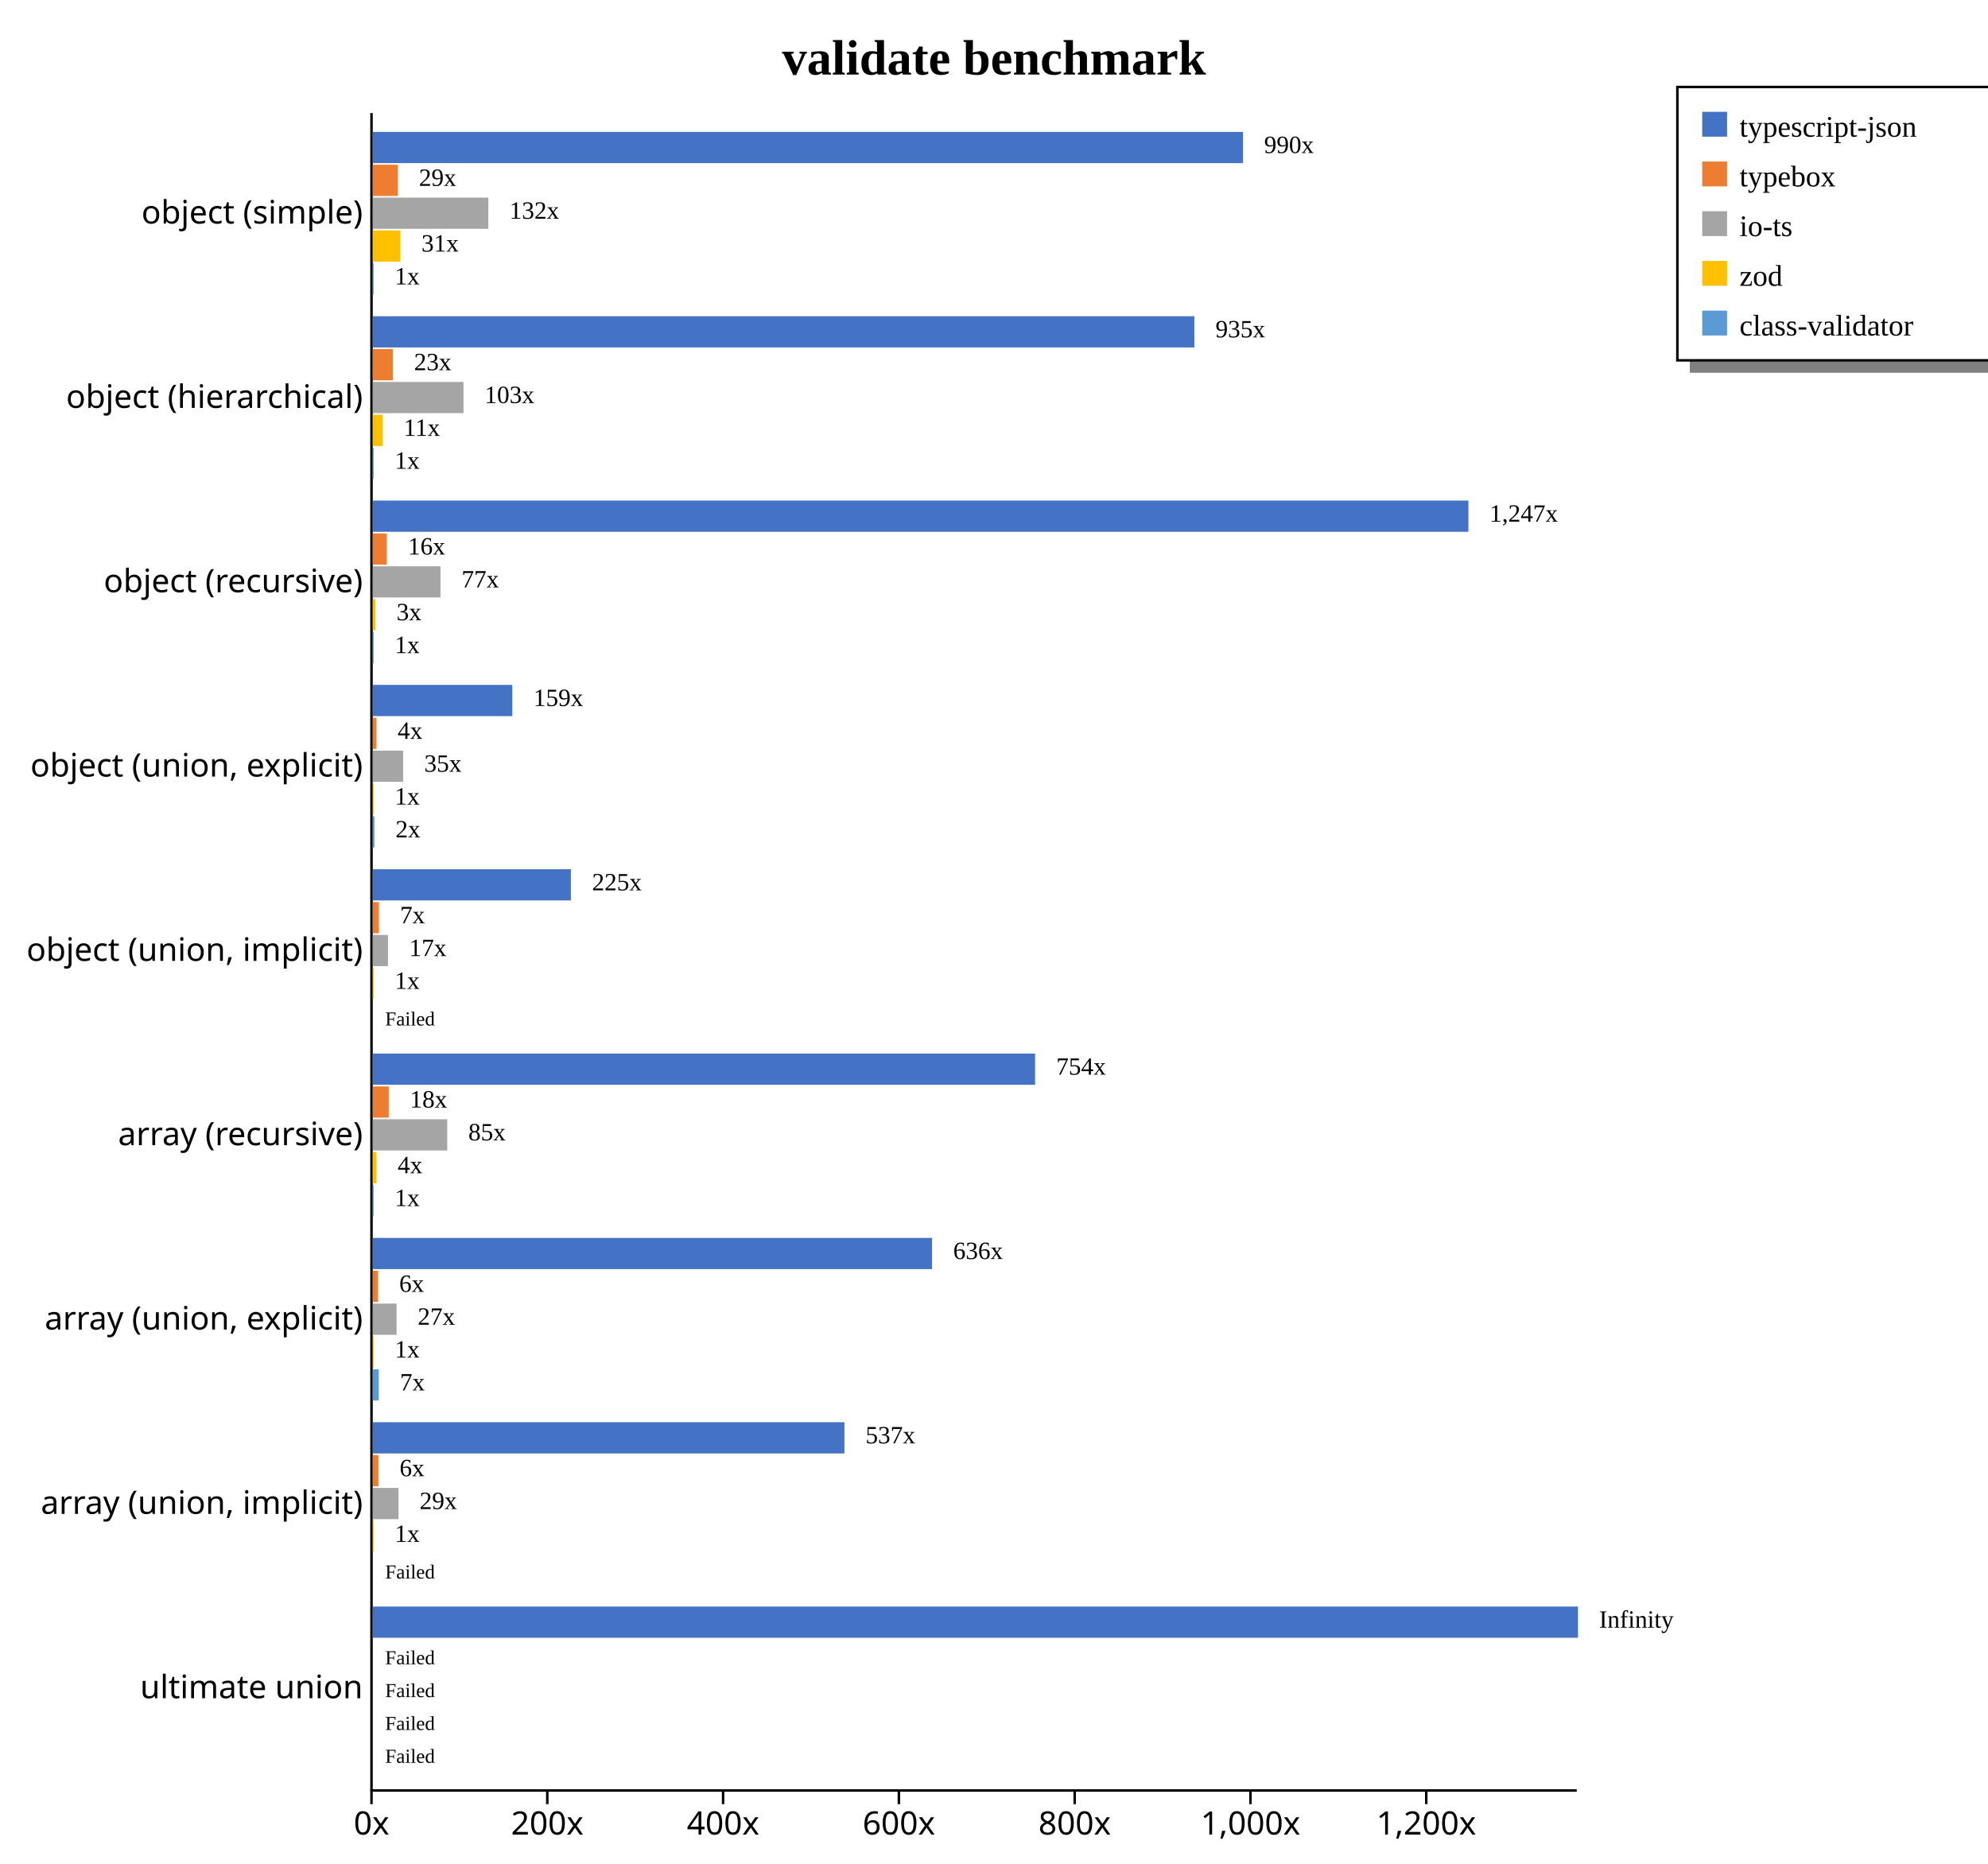
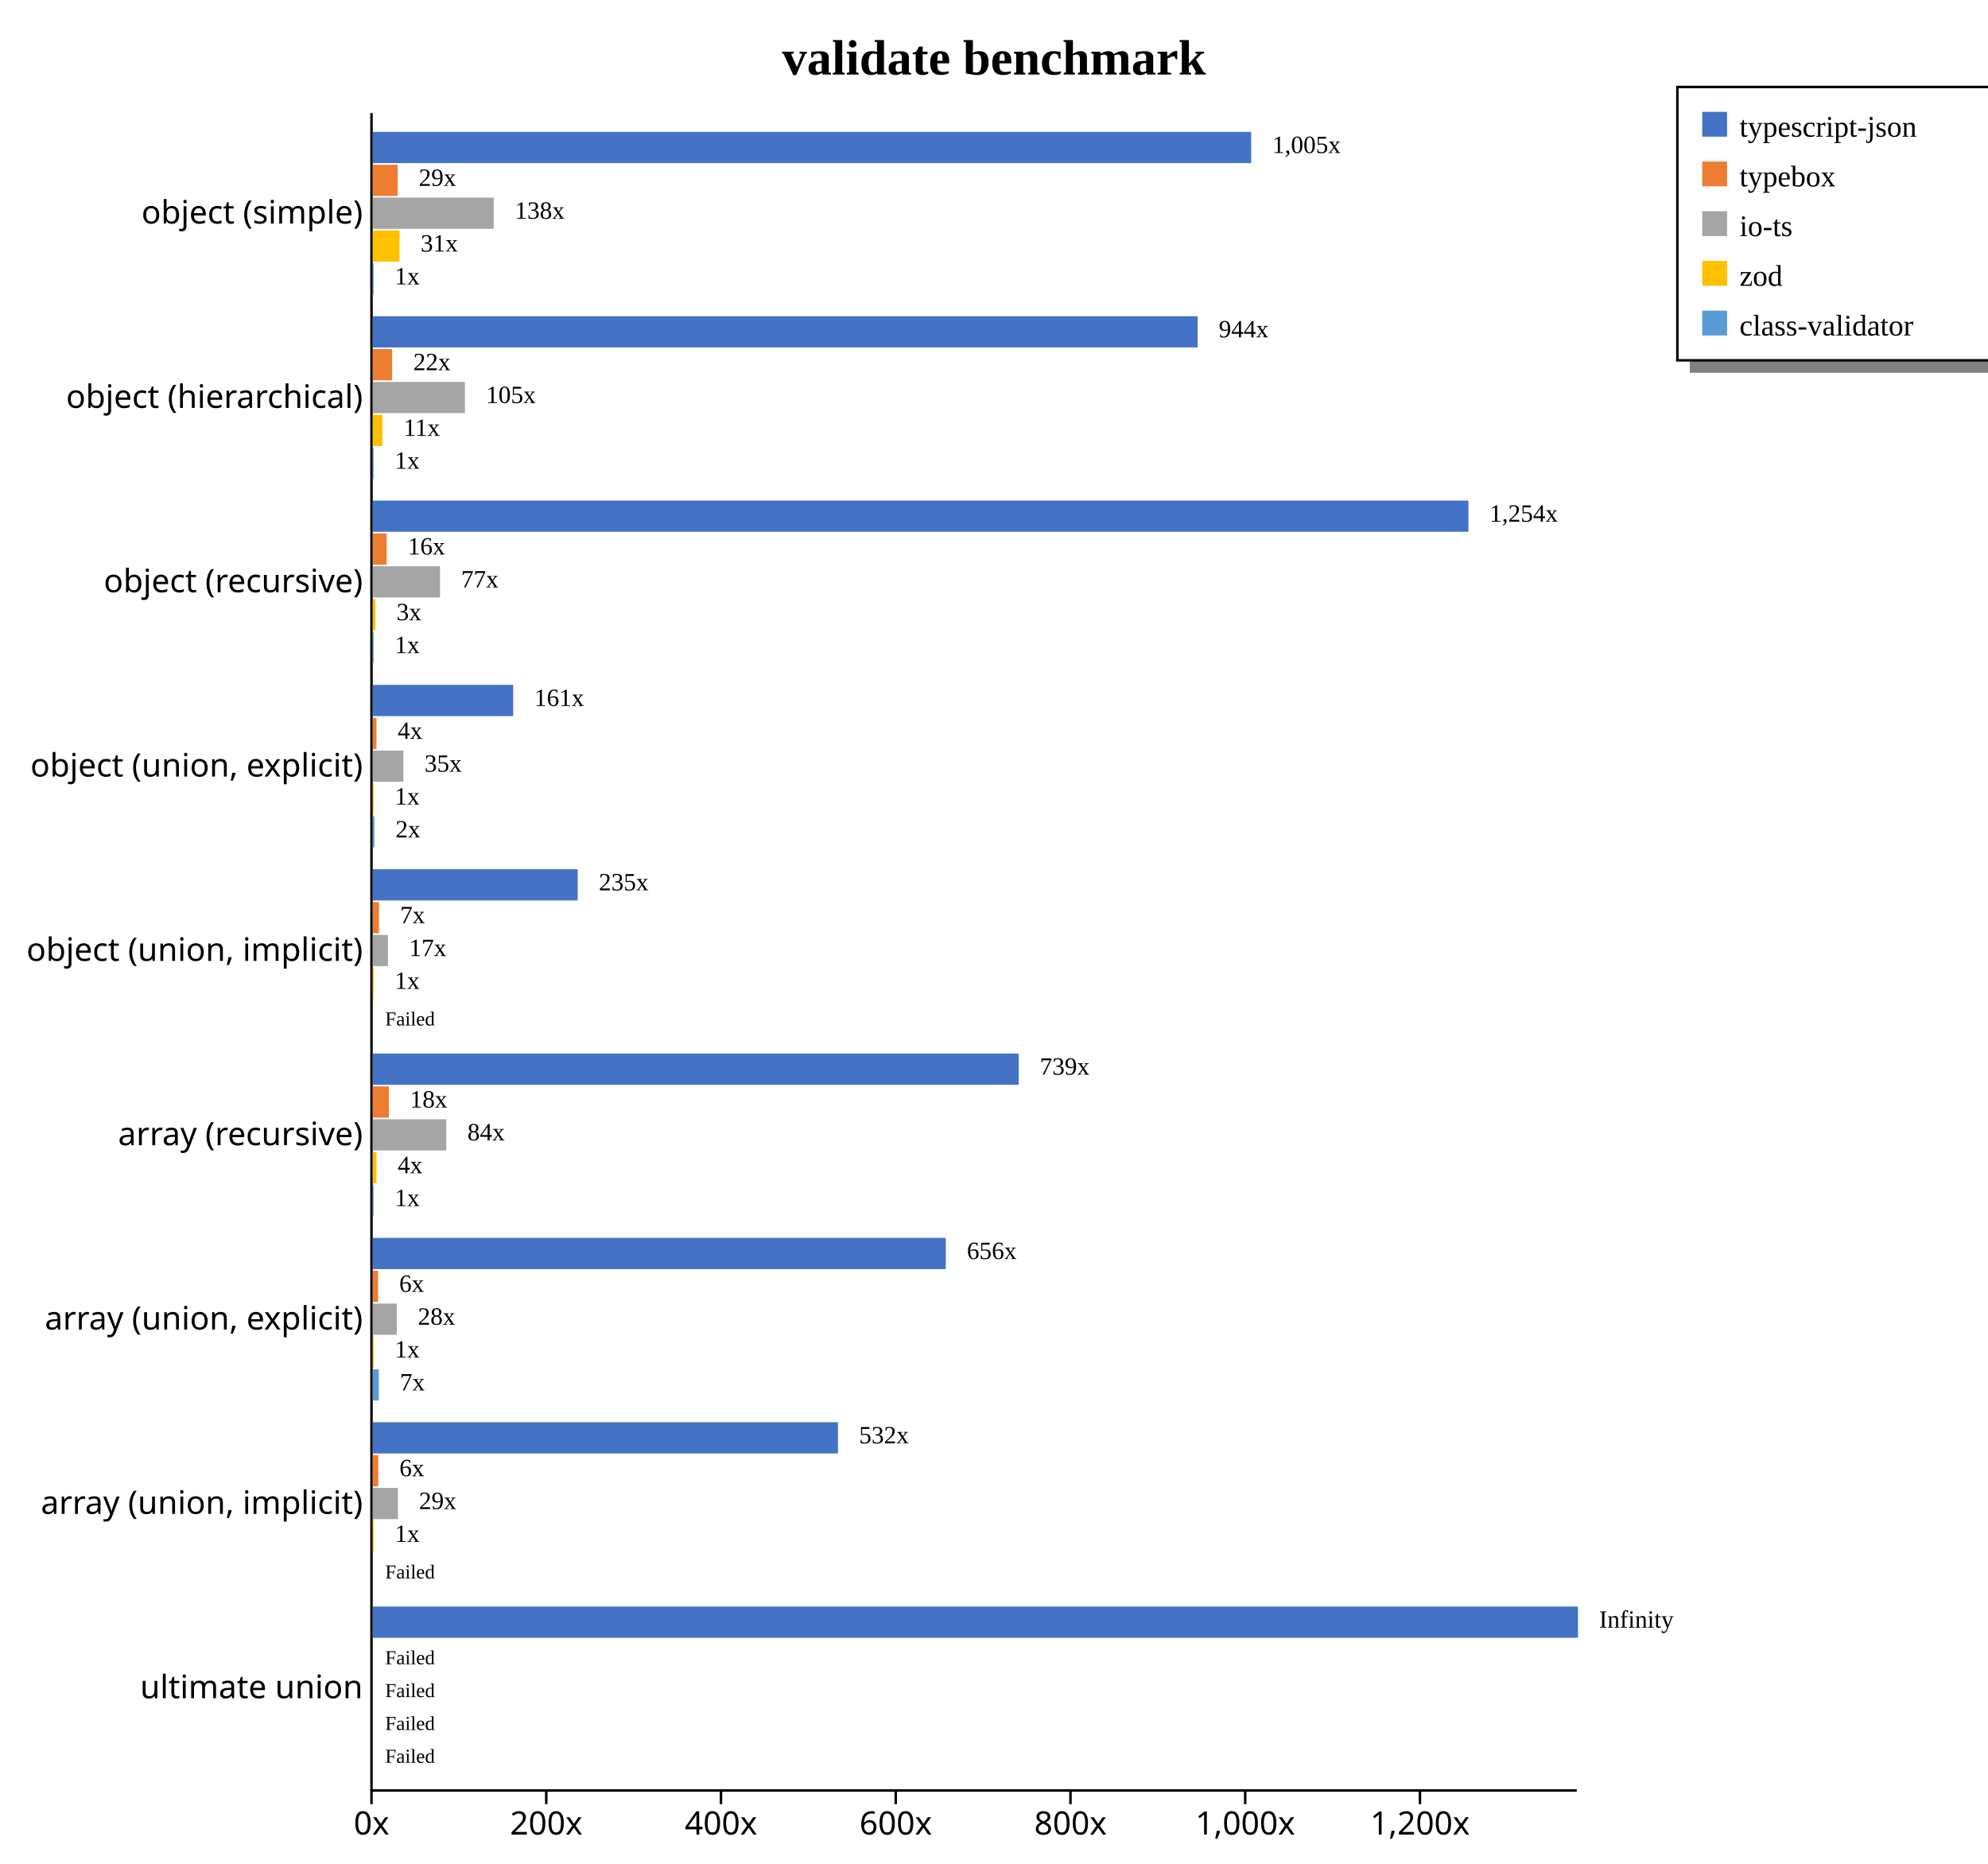
<svg xmlns="http://www.w3.org/2000/svg" width="800" height="750" style="background-color: white;">
  <g class="y axis" transform="translate(149,45)" fill="none" font-size="10" font-family="sans-serif" text-anchor="end" style="font-size: 13px;">
    <path class="domain" stroke="currentColor" d="M0.5,0.5V675.5" />
    <g class="tick" opacity="1" transform="translate(0,40.7967)" style="font-size: 13px;">
      <line stroke="currentColor" x2="0" />
      <text fill="currentColor" x="-3" dy="0.32em">object (simple)    </text>
    </g>
    <g class="tick" opacity="1" transform="translate(0,114.9725)" style="font-size: 13px;">
      <line stroke="currentColor" x2="0" />
      <text fill="currentColor" x="-3" dy="0.32em">object (hierarchical)    </text>
    </g>
    <g class="tick" opacity="1" transform="translate(0,189.1484)" style="font-size: 13px;">
      <line stroke="currentColor" x2="0" />
      <text fill="currentColor" x="-3" dy="0.32em">object (recursive)    </text>
    </g>
    <g class="tick" opacity="1" transform="translate(0,263.3242)" style="font-size: 13px;">
      <line stroke="currentColor" x2="0" />
      <text fill="currentColor" x="-3" dy="0.32em">object (union, explicit)    </text>
    </g>
    <g class="tick" opacity="1" transform="translate(0,337.5)" style="font-size: 13px;">
      <line stroke="currentColor" x2="0" />
      <text fill="currentColor" x="-3" dy="0.32em">object (union, implicit)    </text>
    </g>
    <g class="tick" opacity="1" transform="translate(0,411.6758)" style="font-size: 13px;">
      <line stroke="currentColor" x2="0" />
      <text fill="currentColor" x="-3" dy="0.32em">array (recursive)    </text>
    </g>
    <g class="tick" opacity="1" transform="translate(0,485.8516)" style="font-size: 13px;">
      <line stroke="currentColor" x2="0" />
      <text fill="currentColor" x="-3" dy="0.32em">array (union, explicit)    </text>
    </g>
    <g class="tick" opacity="1" transform="translate(0,560.0275)" style="font-size: 13px;">
      <line stroke="currentColor" x2="0" />
      <text fill="currentColor" x="-3" dy="0.32em">array (union, implicit)    </text>
    </g>
    <g class="tick" opacity="1" transform="translate(0,634.2033)" style="font-size: 13px;">
      <line stroke="currentColor" x2="0" />
      <text fill="currentColor" x="-3" dy="0.32em">ultimate union    </text>
    </g>
  </g>
  <g class="x axis" transform="translate(149,720)" fill="none" font-size="10" font-family="sans-serif" text-anchor="middle" style="font-size: 13px;">
    <path class="domain" stroke="currentColor" d="M0.5,0.5H485.5" />
    <g class="tick" opacity="1" transform="translate(0.5,0)" style="font-size: 13px;">
      <line stroke="currentColor" y2="6" />
      <text fill="currentColor" y="9" dy="0.71em">0x</text>
    </g>
-     <g class="tick" opacity="1" transform="translate(71.24181,0)" style="font-size: 13px;">
+     <g class="tick" opacity="1" transform="translate(70.8182,0)" style="font-size: 13px;">
      <line stroke="currentColor" y2="6" />
      <text fill="currentColor" y="9" dy="0.71em">200x</text>
    </g>
-     <g class="tick" opacity="1" transform="translate(141.9836,0)" style="font-size: 13px;">
+     <g class="tick" opacity="1" transform="translate(141.1364,0)" style="font-size: 13px;">
      <line stroke="currentColor" y2="6" />
      <text fill="currentColor" y="9" dy="0.71em">400x</text>
    </g>
-     <g class="tick" opacity="1" transform="translate(212.7254,0)" style="font-size: 13px;">
+     <g class="tick" opacity="1" transform="translate(211.4546,0)" style="font-size: 13px;">
      <line stroke="currentColor" y2="6" />
      <text fill="currentColor" y="9" dy="0.71em">600x</text>
    </g>
-     <g class="tick" opacity="1" transform="translate(283.4672,0)" style="font-size: 13px;">
+     <g class="tick" opacity="1" transform="translate(281.7728,0)" style="font-size: 13px;">
      <line stroke="currentColor" y2="6" />
      <text fill="currentColor" y="9" dy="0.71em">800x</text>
    </g>
-     <g class="tick" opacity="1" transform="translate(354.209,0)" style="font-size: 13px;">
+     <g class="tick" opacity="1" transform="translate(352.091,0)" style="font-size: 13px;">
      <line stroke="currentColor" y2="6" />
      <text fill="currentColor" y="9" dy="0.71em">1,000x</text>
    </g>
-     <g class="tick" opacity="1" transform="translate(424.9508,0)" style="font-size: 13px;">
+     <g class="tick" opacity="1" transform="translate(422.4092,0)" style="font-size: 13px;">
      <line stroke="currentColor" y2="6" />
      <text fill="currentColor" y="9" dy="0.71em">1,200x</text>
    </g>
  </g>
  <text transform="translate(400, 30)" style="text-anchor: middle; font-size: 20px; font-weight: bold;">validate benchmark</text>
  <rect x="680" y="145" width="200" height="5" fill="gray" />
  <rect x="675" y="35" width="200" height="110" fill="none" stroke="black" />
  <rect x="685" y="45" width="10" height="10" style="fill: #4472c4;" />
  <text x="700" y="55" style="font-size: 12px;">typescript-json</text>
  <rect x="685" y="65" width="10" height="10" style="fill: #ed7d31;" />
  <text x="700" y="75" style="font-size: 12px;">typebox</text>
  <rect x="685" y="85" width="10" height="10" style="fill: #a5a5a5;" />
  <text x="700" y="95" style="font-size: 12px;">io-ts</text>
  <rect x="685" y="105" width="10" height="10" style="fill: #ffc000;" />
  <text x="700" y="115" style="font-size: 12px;">zod</text>
  <rect x="685" y="125" width="10" height="10" style="fill: #5b9bd5;" />
  <text x="700" y="135" style="font-size: 12px;">class-validator</text>
  <g style="font-size: 13px;">
    <g style="font-size: 13px;">
-       <rect x="150" y="53.079" width="350.207" height="12.558" fill="#4472c4" />
-       <rect x="150" y="66.298" width="10.095" height="12.558" fill="#ed7d31" />
-       <rect x="150" y="79.517" width="46.514" height="12.558" fill="#a5a5a5" />
-       <rect x="150" y="92.737" width="11.084" height="12.558" fill="#ffc000" />
-       <rect x="150" y="105.956" width="0.354" height="12.558" fill="#5b9bd5" />
-       <text class="label" x="508.707" y="61.579" font-size="10px">990x</text>
-       <text class="label" x="168.595" y="74.798" font-size="10px">29x</text>
-       <text class="label" x="205.014" y="88.017" font-size="10px">132x</text>
-       <text class="label" x="169.584" y="101.237" font-size="10px">31x</text>
-       <text class="label" x="158.854" y="114.456" font-size="10px">1x</text>
-       <text class="label" x="505.207" y="63.079" font-size="8px" />
-       <text class="label" x="165.095" y="76.298" font-size="8px" />
-       <text class="label" x="201.514" y="89.517" font-size="8px" />
-       <text class="label" x="166.084" y="102.737" font-size="8px" />
-       <text class="label" x="155.354" y="115.956" font-size="8px" />
-     </g>
-     <g style="font-size: 13px;">
-       <rect x="150" y="127.254" width="330.631" height="12.558" fill="#4472c4" />
-       <rect x="150" y="140.474" width="8.115" height="12.558" fill="#ed7d31" />
-       <rect x="150" y="153.693" width="36.516" height="12.558" fill="#a5a5a5" />
-       <rect x="150" y="166.913" width="3.937" height="12.558" fill="#ffc000" />
-       <rect x="150" y="180.132" width="0.354" height="12.558" fill="#5b9bd5" />
-       <text class="label" x="489.131" y="135.754" font-size="10px">935x</text>
-       <text class="label" x="166.615" y="148.974" font-size="10px">23x</text>
-       <text class="label" x="195.016" y="162.193" font-size="10px">103x</text>
-       <text class="label" x="162.437" y="175.413" font-size="10px">11x</text>
-       <text class="label" x="158.854" y="188.632" font-size="10px">1x</text>
-       <text class="label" x="485.631" y="137.254" font-size="8px" />
-       <text class="label" x="163.115" y="150.474" font-size="8px" />
-       <text class="label" x="191.516" y="163.693" font-size="8px" />
-       <text class="label" x="158.937" y="176.913" font-size="8px" />
-       <text class="label" x="155.354" y="190.132" font-size="8px" />
+       <rect x="150" y="53.079" width="353.493" height="12.558" fill="#4472c4" />
+       <rect x="150" y="66.298" width="10.021" height="12.558" fill="#ed7d31" />
+       <rect x="150" y="79.517" width="48.688" height="12.558" fill="#a5a5a5" />
+       <rect x="150" y="92.737" width="10.775" height="12.558" fill="#ffc000" />
+       <rect x="150" y="105.956" width="0.352" height="12.558" fill="#5b9bd5" />
+       <text class="label" x="511.993" y="61.579" font-size="10px">1,005x</text>
+       <text class="label" x="168.521" y="74.798" font-size="10px">29x</text>
+       <text class="label" x="207.188" y="88.017" font-size="10px">138x</text>
+       <text class="label" x="169.275" y="101.237" font-size="10px">31x</text>
+       <text class="label" x="158.852" y="114.456" font-size="10px">1x</text>
+       <text class="label" x="508.493" y="63.079" font-size="8px" />
+       <text class="label" x="165.021" y="76.298" font-size="8px" />
+       <text class="label" x="203.688" y="89.517" font-size="8px" />
+       <text class="label" x="165.775" y="102.737" font-size="8px" />
+       <text class="label" x="155.352" y="115.956" font-size="8px" />
+     </g>
+     <g style="font-size: 13px;">
+       <rect x="150" y="127.254" width="331.955" height="12.558" fill="#4472c4" />
+       <rect x="150" y="140.474" width="7.803" height="12.558" fill="#ed7d31" />
+       <rect x="150" y="153.693" width="37.08" height="12.558" fill="#a5a5a5" />
+       <rect x="150" y="166.913" width="3.899" height="12.558" fill="#ffc000" />
+       <rect x="150" y="180.132" width="0.352" height="12.558" fill="#5b9bd5" />
+       <text class="label" x="490.455" y="135.754" font-size="10px">944x</text>
+       <text class="label" x="166.303" y="148.974" font-size="10px">22x</text>
+       <text class="label" x="195.58" y="162.193" font-size="10px">105x</text>
+       <text class="label" x="162.399" y="175.413" font-size="10px">11x</text>
+       <text class="label" x="158.852" y="188.632" font-size="10px">1x</text>
+       <text class="label" x="486.955" y="137.254" font-size="8px" />
+       <text class="label" x="162.803" y="150.474" font-size="8px" />
+       <text class="label" x="192.08" y="163.693" font-size="8px" />
+       <text class="label" x="158.899" y="176.913" font-size="8px" />
+       <text class="label" x="155.352" y="190.132" font-size="8px" />
    </g>
    <g style="font-size: 13px;">
      <rect x="150" y="201.43" width="440.909" height="12.558" fill="#4472c4" />
-       <rect x="150" y="214.65" width="5.651" height="12.558" fill="#ed7d31" />
-       <rect x="150" y="227.869" width="27.25" height="12.558" fill="#a5a5a5" />
-       <rect x="150" y="241.089" width="1.079" height="12.558" fill="#ffc000" />
-       <rect x="150" y="254.308" width="0.354" height="12.558" fill="#5b9bd5" />
-       <text class="label" x="599.409" y="209.93" font-size="10px">1,247x</text>
-       <text class="label" x="164.151" y="223.15" font-size="10px">16x</text>
-       <text class="label" x="185.75" y="236.369" font-size="10px">77x</text>
-       <text class="label" x="159.579" y="249.589" font-size="10px">3x</text>
-       <text class="label" x="158.854" y="262.808" font-size="10px">1x</text>
+       <rect x="150" y="214.65" width="5.598" height="12.558" fill="#ed7d31" />
+       <rect x="150" y="227.869" width="27.075" height="12.558" fill="#a5a5a5" />
+       <rect x="150" y="241.089" width="1.075" height="12.558" fill="#ffc000" />
+       <rect x="150" y="254.308" width="0.352" height="12.558" fill="#5b9bd5" />
+       <text class="label" x="599.409" y="209.93" font-size="10px">1,254x</text>
+       <text class="label" x="164.098" y="223.15" font-size="10px">16x</text>
+       <text class="label" x="185.575" y="236.369" font-size="10px">77x</text>
+       <text class="label" x="159.575" y="249.589" font-size="10px">3x</text>
+       <text class="label" x="158.852" y="262.808" font-size="10px">1x</text>
      <text class="label" x="595.909" y="211.43" font-size="8px" />
-       <text class="label" x="160.651" y="224.65" font-size="8px" />
-       <text class="label" x="182.25" y="237.869" font-size="8px" />
-       <text class="label" x="156.079" y="251.089" font-size="8px" />
-       <text class="label" x="155.354" y="264.308" font-size="8px" />
-     </g>
-     <g style="font-size: 13px;">
-       <rect x="150" y="275.606" width="56.171" height="12.558" fill="#4472c4" />
-       <rect x="150" y="288.825" width="1.502" height="12.558" fill="#ed7d31" />
-       <rect x="150" y="302.045" width="12.226" height="12.558" fill="#a5a5a5" />
-       <rect x="150" y="315.264" width="0.354" height="12.558" fill="#ffc000" />
-       <rect x="150" y="328.484" width="0.664" height="12.558" fill="#5b9bd5" />
-       <text class="label" x="214.671" y="284.106" font-size="10px">159x</text>
-       <text class="label" x="160.002" y="297.325" font-size="10px">4x</text>
-       <text class="label" x="170.726" y="310.545" font-size="10px">35x</text>
-       <text class="label" x="158.854" y="323.764" font-size="10px">1x</text>
-       <text class="label" x="159.164" y="336.984" font-size="10px">2x</text>
-       <text class="label" x="211.171" y="285.606" font-size="8px" />
-       <text class="label" x="156.502" y="298.825" font-size="8px" />
-       <text class="label" x="167.226" y="312.045" font-size="8px" />
-       <text class="label" x="155.354" y="325.264" font-size="8px" />
-       <text class="label" x="155.664" y="338.484" font-size="8px" />
-     </g>
-     <g style="font-size: 13px;">
-       <rect x="150" y="349.782" width="79.734" height="12.558" fill="#4472c4" />
-       <rect x="150" y="363.001" width="2.49" height="12.558" fill="#ed7d31" />
-       <rect x="150" y="376.221" width="6.142" height="12.558" fill="#a5a5a5" />
-       <rect x="150" y="389.44" width="0.354" height="12.558" fill="#ffc000" />
+       <text class="label" x="160.598" y="224.65" font-size="8px" />
+       <text class="label" x="182.075" y="237.869" font-size="8px" />
+       <text class="label" x="156.075" y="251.089" font-size="8px" />
+       <text class="label" x="155.352" y="264.308" font-size="8px" />
+     </g>
+     <g style="font-size: 13px;">
+       <rect x="150" y="275.606" width="56.519" height="12.558" fill="#4472c4" />
+       <rect x="150" y="288.825" width="1.505" height="12.558" fill="#ed7d31" />
+       <rect x="150" y="302.045" width="12.328" height="12.558" fill="#a5a5a5" />
+       <rect x="150" y="315.264" width="0.352" height="12.558" fill="#ffc000" />
+       <rect x="150" y="328.484" width="0.66" height="12.558" fill="#5b9bd5" />
+       <text class="label" x="215.019" y="284.106" font-size="10px">161x</text>
+       <text class="label" x="160.005" y="297.325" font-size="10px">4x</text>
+       <text class="label" x="170.828" y="310.545" font-size="10px">35x</text>
+       <text class="label" x="158.852" y="323.764" font-size="10px">1x</text>
+       <text class="label" x="159.16" y="336.984" font-size="10px">2x</text>
+       <text class="label" x="211.519" y="285.606" font-size="8px" />
+       <text class="label" x="156.505" y="298.825" font-size="8px" />
+       <text class="label" x="167.328" y="312.045" font-size="8px" />
+       <text class="label" x="155.352" y="325.264" font-size="8px" />
+       <text class="label" x="155.66" y="338.484" font-size="8px" />
+     </g>
+     <g style="font-size: 13px;">
+       <rect x="150" y="349.782" width="82.473" height="12.558" fill="#4472c4" />
+       <rect x="150" y="363.001" width="2.519" height="12.558" fill="#ed7d31" />
+       <rect x="150" y="376.221" width="6.117" height="12.558" fill="#a5a5a5" />
+       <rect x="150" y="389.44" width="0.352" height="12.558" fill="#ffc000" />
      <rect x="150" y="402.66" width="0" height="12.558" fill="#5b9bd5" />
-       <text class="label" x="238.234" y="358.282" font-size="10px">225x</text>
-       <text class="label" x="160.99" y="371.501" font-size="10px">7x</text>
-       <text class="label" x="164.642" y="384.721" font-size="10px">17x</text>
-       <text class="label" x="158.854" y="397.94" font-size="10px">1x</text>
+       <text class="label" x="240.973" y="358.282" font-size="10px">235x</text>
+       <text class="label" x="161.019" y="371.501" font-size="10px">7x</text>
+       <text class="label" x="164.617" y="384.721" font-size="10px">17x</text>
+       <text class="label" x="158.852" y="397.94" font-size="10px">1x</text>
      <text class="label" x="158.5" y="411.16" font-size="10px" />
-       <text class="label" x="234.734" y="359.782" font-size="8px" />
-       <text class="label" x="157.49" y="373.001" font-size="8px" />
-       <text class="label" x="161.142" y="386.221" font-size="8px" />
-       <text class="label" x="155.354" y="399.44" font-size="8px" />
+       <text class="label" x="237.473" y="359.782" font-size="8px" />
+       <text class="label" x="157.519" y="373.001" font-size="8px" />
+       <text class="label" x="161.117" y="386.221" font-size="8px" />
+       <text class="label" x="155.352" y="399.44" font-size="8px" />
      <text class="label" x="155" y="412.66" font-size="8px">Failed</text>
    </g>
    <g style="font-size: 13px;">
-       <rect x="150" y="423.958" width="266.542" height="12.558" fill="#4472c4" />
-       <rect x="150" y="437.177" width="6.432" height="12.558" fill="#ed7d31" />
-       <rect x="150" y="450.397" width="29.972" height="12.558" fill="#a5a5a5" />
-       <rect x="150" y="463.616" width="1.498" height="12.558" fill="#ffc000" />
-       <rect x="150" y="476.835" width="0.354" height="12.558" fill="#5b9bd5" />
-       <text class="label" x="425.042" y="432.458" font-size="10px">754x</text>
-       <text class="label" x="164.932" y="445.677" font-size="10px">18x</text>
-       <text class="label" x="188.472" y="458.897" font-size="10px">85x</text>
-       <text class="label" x="159.998" y="472.116" font-size="10px">4x</text>
-       <text class="label" x="158.854" y="485.335" font-size="10px">1x</text>
-       <text class="label" x="421.542" y="433.958" font-size="8px" />
-       <text class="label" x="161.432" y="447.177" font-size="8px" />
-       <text class="label" x="184.972" y="460.397" font-size="8px" />
-       <text class="label" x="156.498" y="473.616" font-size="8px" />
-       <text class="label" x="155.354" y="486.835" font-size="8px" />
-     </g>
-     <g style="font-size: 13px;">
-       <rect x="150" y="498.134" width="225.078" height="12.558" fill="#4472c4" />
-       <rect x="150" y="511.353" width="2.147" height="12.558" fill="#ed7d31" />
-       <rect x="150" y="524.572" width="9.591" height="12.558" fill="#a5a5a5" />
-       <rect x="150" y="537.792" width="0.354" height="12.558" fill="#ffc000" />
-       <rect x="150" y="551.011" width="2.434" height="12.558" fill="#5b9bd5" />
-       <text class="label" x="383.578" y="506.634" font-size="10px">636x</text>
-       <text class="label" x="160.647" y="519.853" font-size="10px">6x</text>
-       <text class="label" x="168.091" y="533.072" font-size="10px">27x</text>
-       <text class="label" x="158.854" y="546.292" font-size="10px">1x</text>
-       <text class="label" x="160.934" y="559.511" font-size="10px">7x</text>
-       <text class="label" x="380.078" y="508.134" font-size="8px" />
-       <text class="label" x="157.147" y="521.353" font-size="8px" />
-       <text class="label" x="164.591" y="534.572" font-size="8px" />
-       <text class="label" x="155.354" y="547.792" font-size="8px" />
-       <text class="label" x="157.434" y="561.011" font-size="8px" />
-     </g>
-     <g style="font-size: 13px;">
-       <rect x="150" y="572.309" width="189.809" height="12.558" fill="#4472c4" />
-       <rect x="150" y="585.529" width="2.287" height="12.558" fill="#ed7d31" />
-       <rect x="150" y="598.748" width="10.365" height="12.558" fill="#a5a5a5" />
-       <rect x="150" y="611.968" width="0.354" height="12.558" fill="#ffc000" />
+       <rect x="150" y="423.958" width="259.938" height="12.558" fill="#4472c4" />
+       <rect x="150" y="437.177" width="6.497" height="12.558" fill="#ed7d31" />
+       <rect x="150" y="450.397" width="29.603" height="12.558" fill="#a5a5a5" />
+       <rect x="150" y="463.616" width="1.515" height="12.558" fill="#ffc000" />
+       <rect x="150" y="476.835" width="0.352" height="12.558" fill="#5b9bd5" />
+       <text class="label" x="418.438" y="432.458" font-size="10px">739x</text>
+       <text class="label" x="164.997" y="445.677" font-size="10px">18x</text>
+       <text class="label" x="188.103" y="458.897" font-size="10px">84x</text>
+       <text class="label" x="160.015" y="472.116" font-size="10px">4x</text>
+       <text class="label" x="158.852" y="485.335" font-size="10px">1x</text>
+       <text class="label" x="414.938" y="433.958" font-size="8px" />
+       <text class="label" x="161.497" y="447.177" font-size="8px" />
+       <text class="label" x="184.603" y="460.397" font-size="8px" />
+       <text class="label" x="156.515" y="473.616" font-size="8px" />
+       <text class="label" x="155.352" y="486.835" font-size="8px" />
+     </g>
+     <g style="font-size: 13px;">
+       <rect x="150" y="498.134" width="230.595" height="12.558" fill="#4472c4" />
+       <rect x="150" y="511.353" width="2.153" height="12.558" fill="#ed7d31" />
+       <rect x="150" y="524.572" width="9.683" height="12.558" fill="#a5a5a5" />
+       <rect x="150" y="537.792" width="0.352" height="12.558" fill="#ffc000" />
+       <rect x="150" y="551.011" width="2.443" height="12.558" fill="#5b9bd5" />
+       <text class="label" x="389.095" y="506.634" font-size="10px">656x</text>
+       <text class="label" x="160.653" y="519.853" font-size="10px">6x</text>
+       <text class="label" x="168.183" y="533.072" font-size="10px">28x</text>
+       <text class="label" x="158.852" y="546.292" font-size="10px">1x</text>
+       <text class="label" x="160.943" y="559.511" font-size="10px">7x</text>
+       <text class="label" x="385.595" y="508.134" font-size="8px" />
+       <text class="label" x="157.153" y="521.353" font-size="8px" />
+       <text class="label" x="164.683" y="534.572" font-size="8px" />
+       <text class="label" x="155.352" y="547.792" font-size="8px" />
+       <text class="label" x="157.443" y="561.011" font-size="8px" />
+     </g>
+     <g style="font-size: 13px;">
+       <rect x="150" y="572.309" width="187.21" height="12.558" fill="#4472c4" />
+       <rect x="150" y="585.529" width="2.229" height="12.558" fill="#ed7d31" />
+       <rect x="150" y="598.748" width="10.123" height="12.558" fill="#a5a5a5" />
+       <rect x="150" y="611.968" width="0.352" height="12.558" fill="#ffc000" />
      <rect x="150" y="625.187" width="0" height="12.558" fill="#5b9bd5" />
-       <text class="label" x="348.309" y="580.809" font-size="10px">537x</text>
-       <text class="label" x="160.787" y="594.029" font-size="10px">6x</text>
-       <text class="label" x="168.865" y="607.248" font-size="10px">29x</text>
-       <text class="label" x="158.854" y="620.468" font-size="10px">1x</text>
+       <text class="label" x="345.71" y="580.809" font-size="10px">532x</text>
+       <text class="label" x="160.729" y="594.029" font-size="10px">6x</text>
+       <text class="label" x="168.623" y="607.248" font-size="10px">29x</text>
+       <text class="label" x="158.852" y="620.468" font-size="10px">1x</text>
      <text class="label" x="158.5" y="633.687" font-size="10px" />
-       <text class="label" x="344.809" y="582.309" font-size="8px" />
-       <text class="label" x="157.287" y="595.529" font-size="8px" />
-       <text class="label" x="165.365" y="608.748" font-size="8px" />
-       <text class="label" x="155.354" y="621.968" font-size="8px" />
+       <text class="label" x="342.21" y="582.309" font-size="8px" />
+       <text class="label" x="157.229" y="595.529" font-size="8px" />
+       <text class="label" x="165.123" y="608.748" font-size="8px" />
+       <text class="label" x="155.352" y="621.968" font-size="8px" />
      <text class="label" x="155" y="635.187" font-size="8px">Failed</text>
    </g>
    <g style="font-size: 13px;">
      <rect x="150" y="646.485" width="485" height="12.558" fill="#4472c4" />
      <rect x="150" y="659.705" width="0" height="12.558" fill="#ed7d31" />
      <rect x="150" y="672.924" width="0" height="12.558" fill="#a5a5a5" />
      <rect x="150" y="686.144" width="0" height="12.558" fill="#ffc000" />
      <rect x="150" y="699.363" width="0" height="12.558" fill="#5b9bd5" />
      <text class="label" x="643.5" y="654.985" font-size="10px">Infinity</text>
      <text class="label" x="158.5" y="668.205" font-size="10px" />
      <text class="label" x="158.5" y="681.424" font-size="10px" />
      <text class="label" x="158.5" y="694.644" font-size="10px" />
      <text class="label" x="158.5" y="707.863" font-size="10px" />
      <text class="label" x="640" y="656.485" font-size="8px" />
      <text class="label" x="155" y="669.705" font-size="8px">Failed</text>
      <text class="label" x="155" y="682.924" font-size="8px">Failed</text>
      <text class="label" x="155" y="696.144" font-size="8px">Failed</text>
      <text class="label" x="155" y="709.363" font-size="8px">Failed</text>
    </g>
  </g>
</svg>
